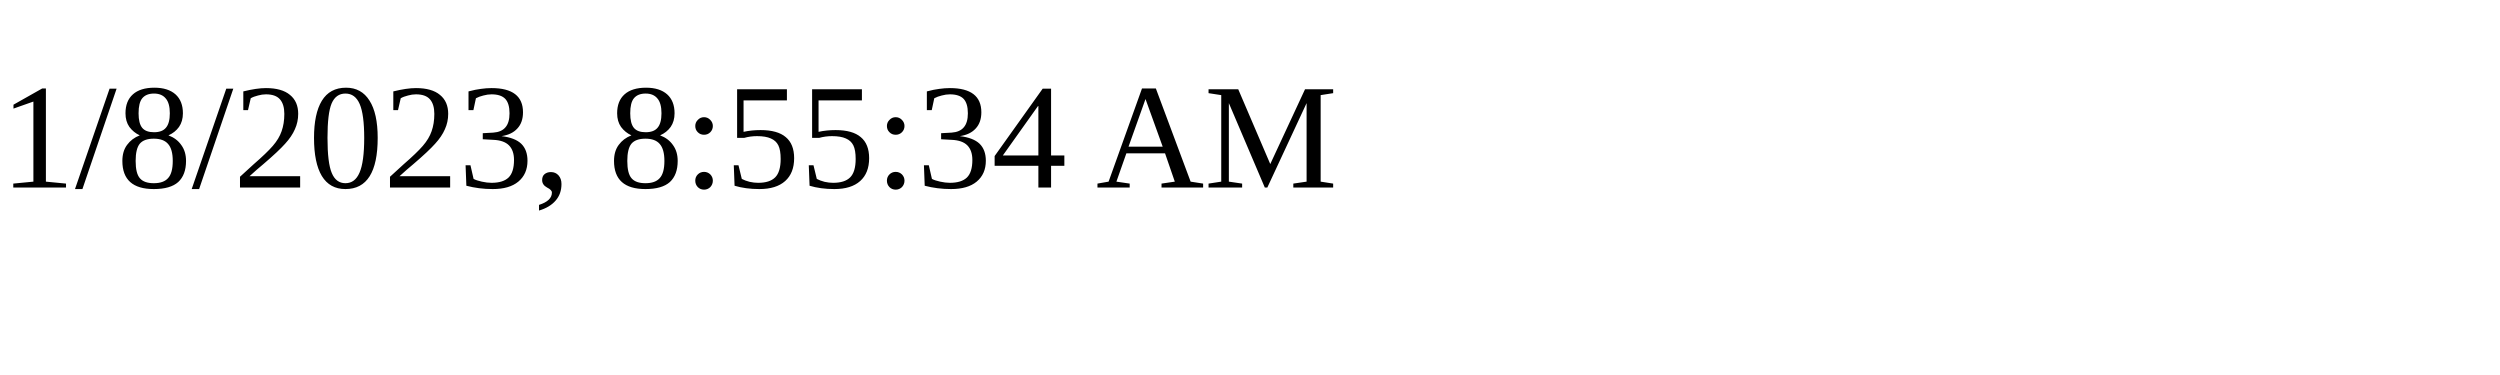
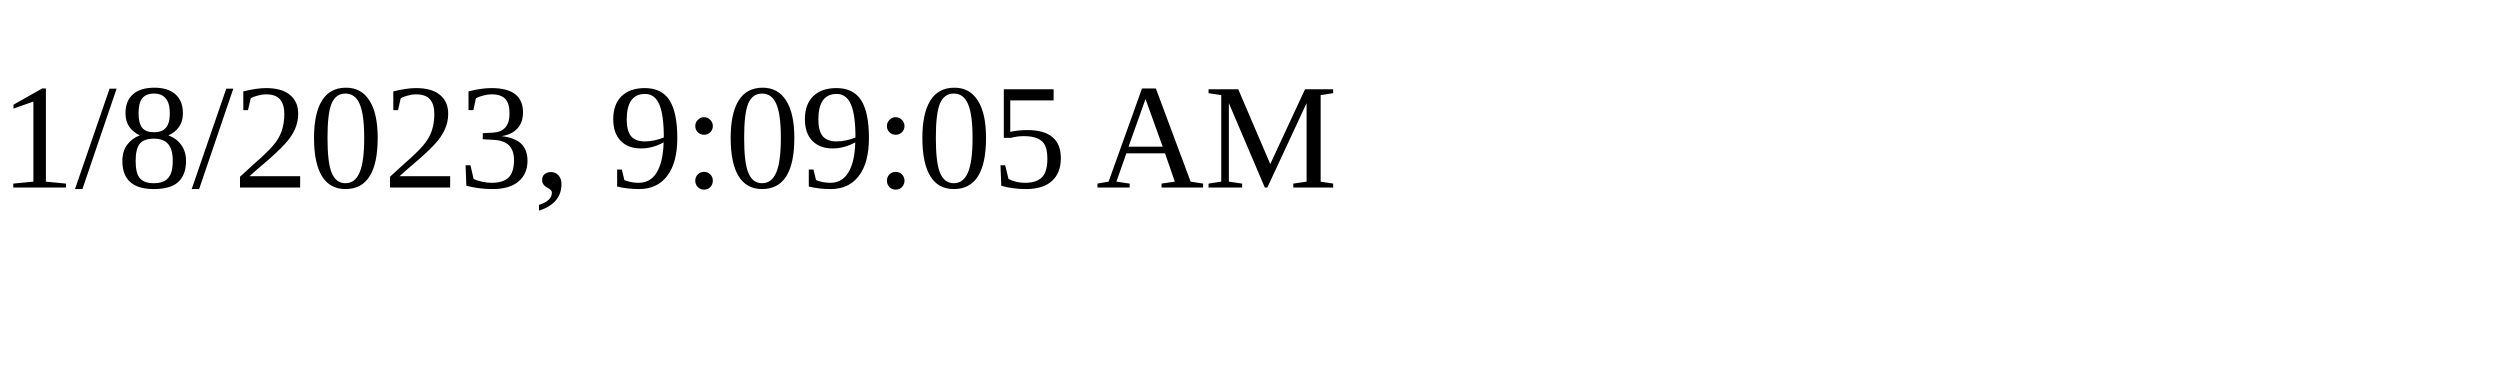
<svg xmlns="http://www.w3.org/2000/svg" height="30" width="200">
-   <text x="0" y="15">1/8/2023, 8:55:34 AM</text>
+   <text x="0" y="15">1/8/2023, 9:09:05 AM</text>
</svg>
